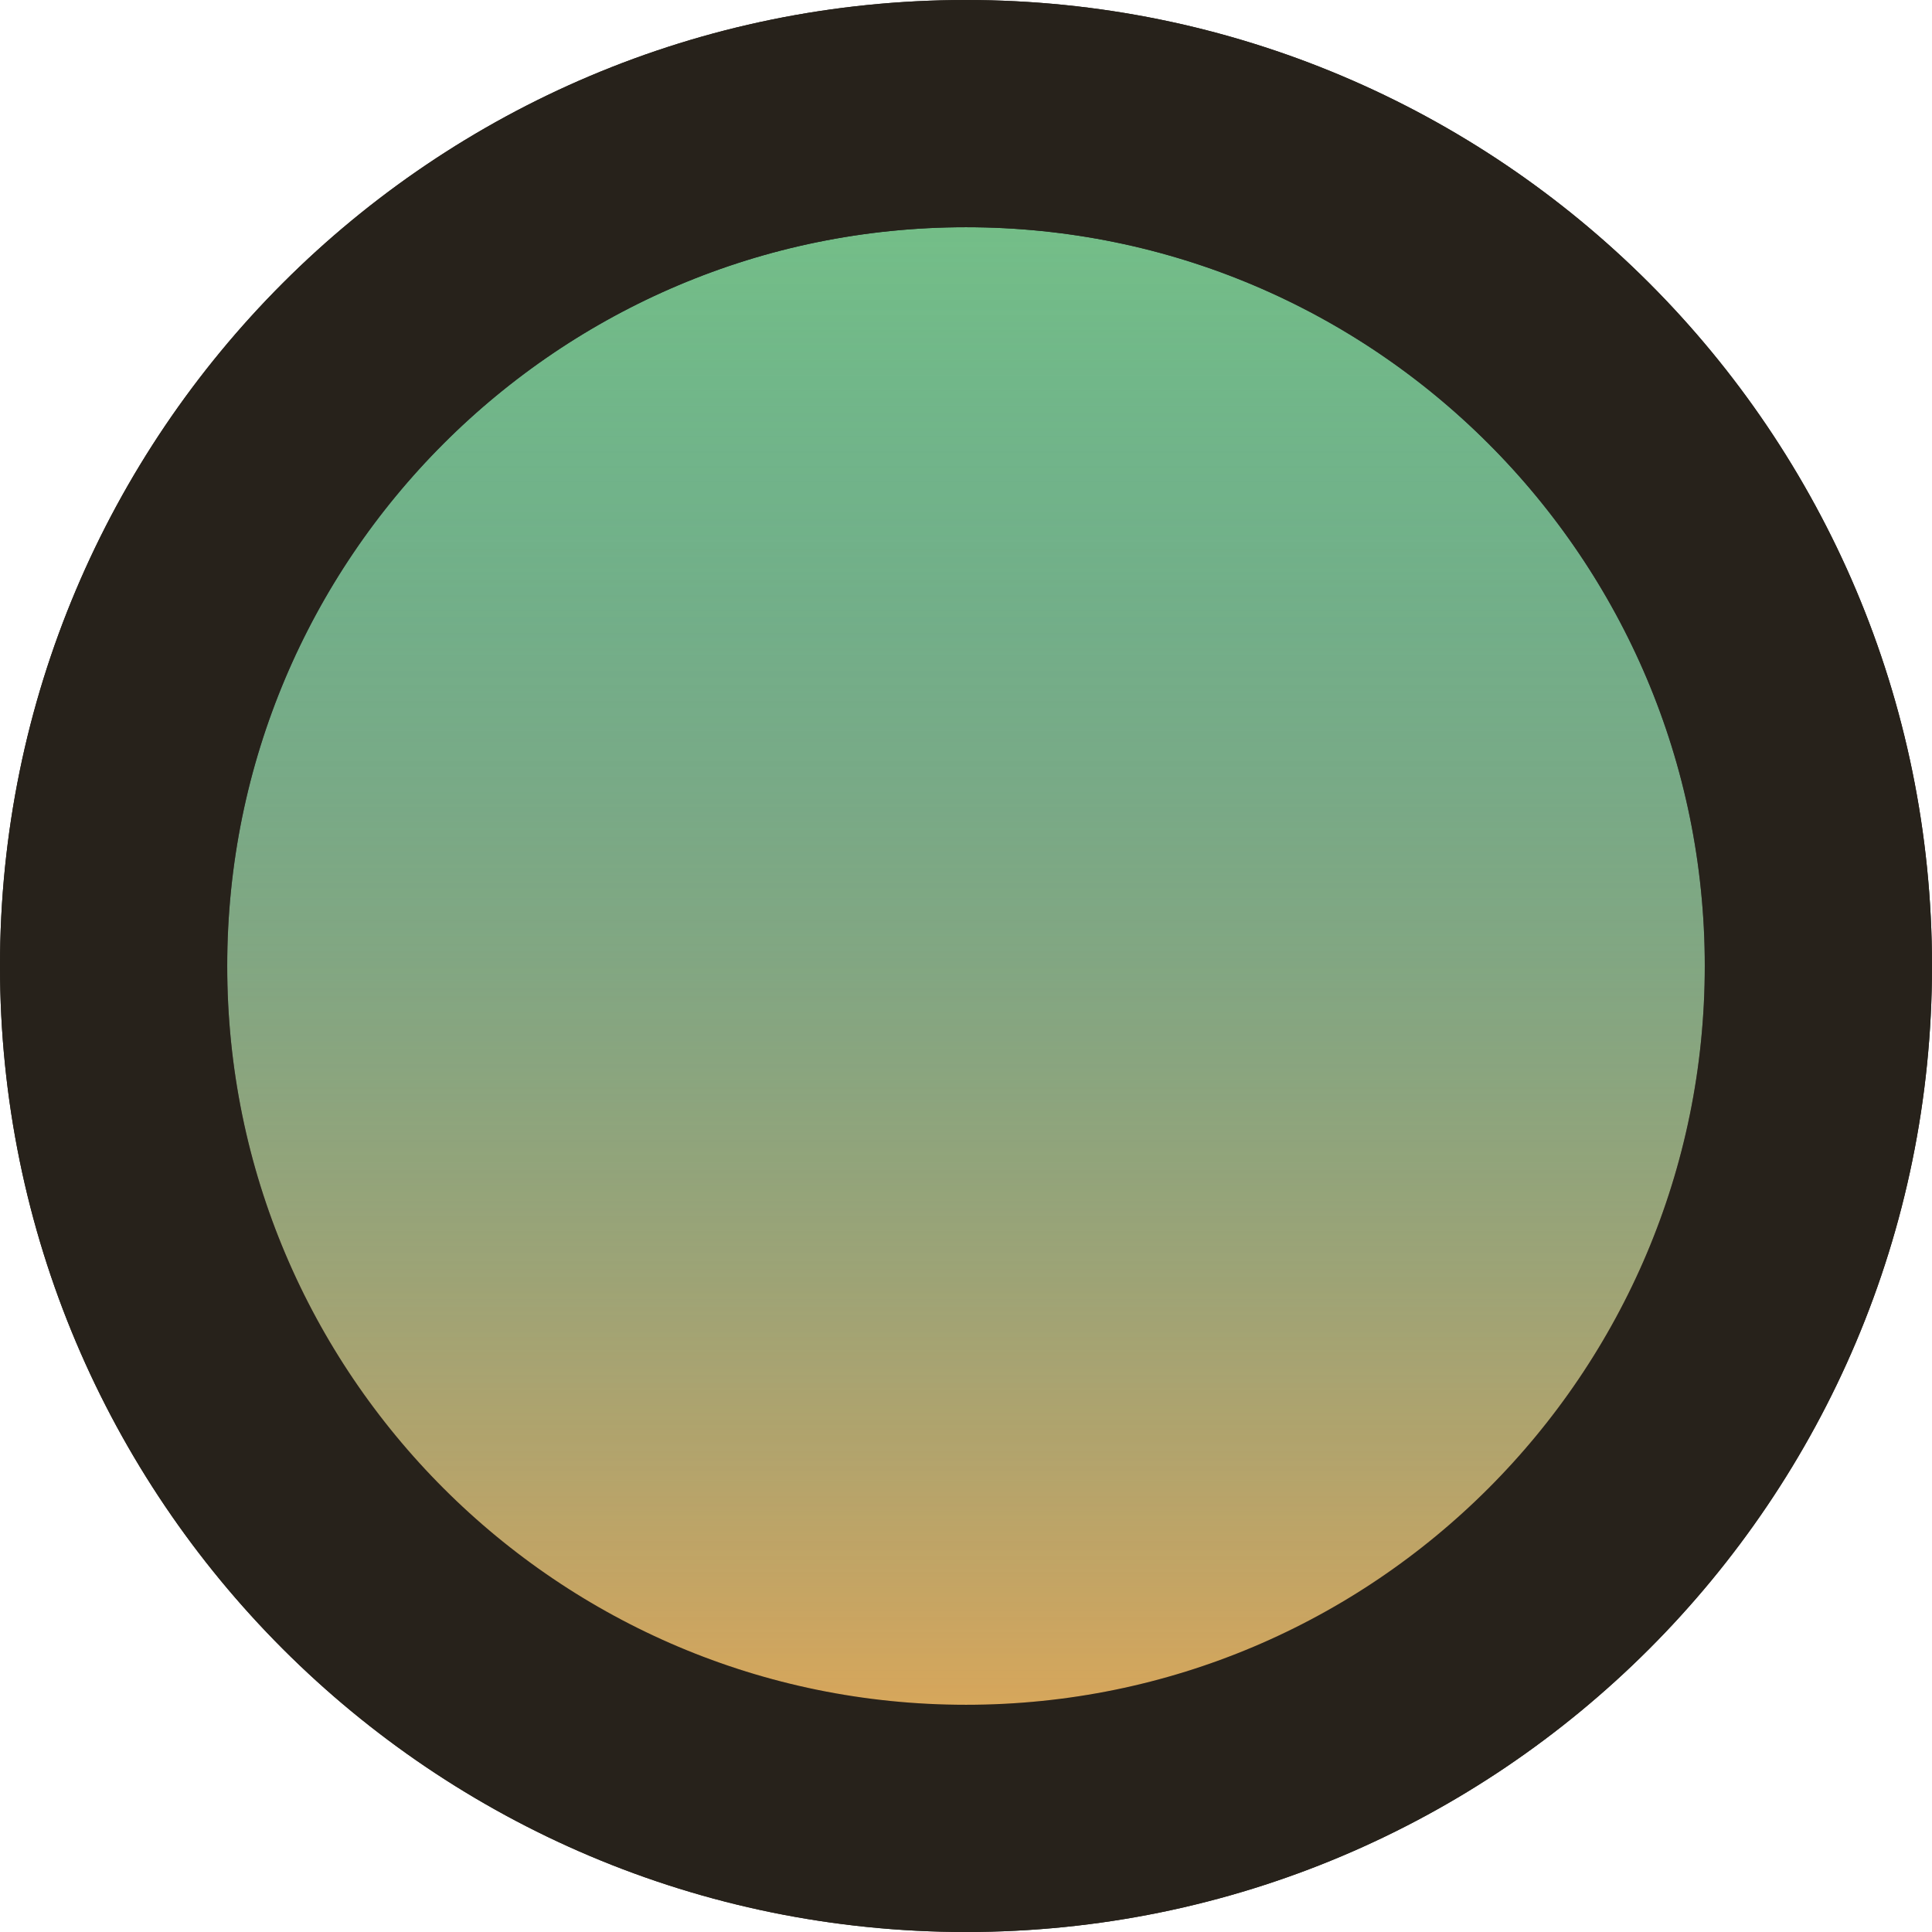
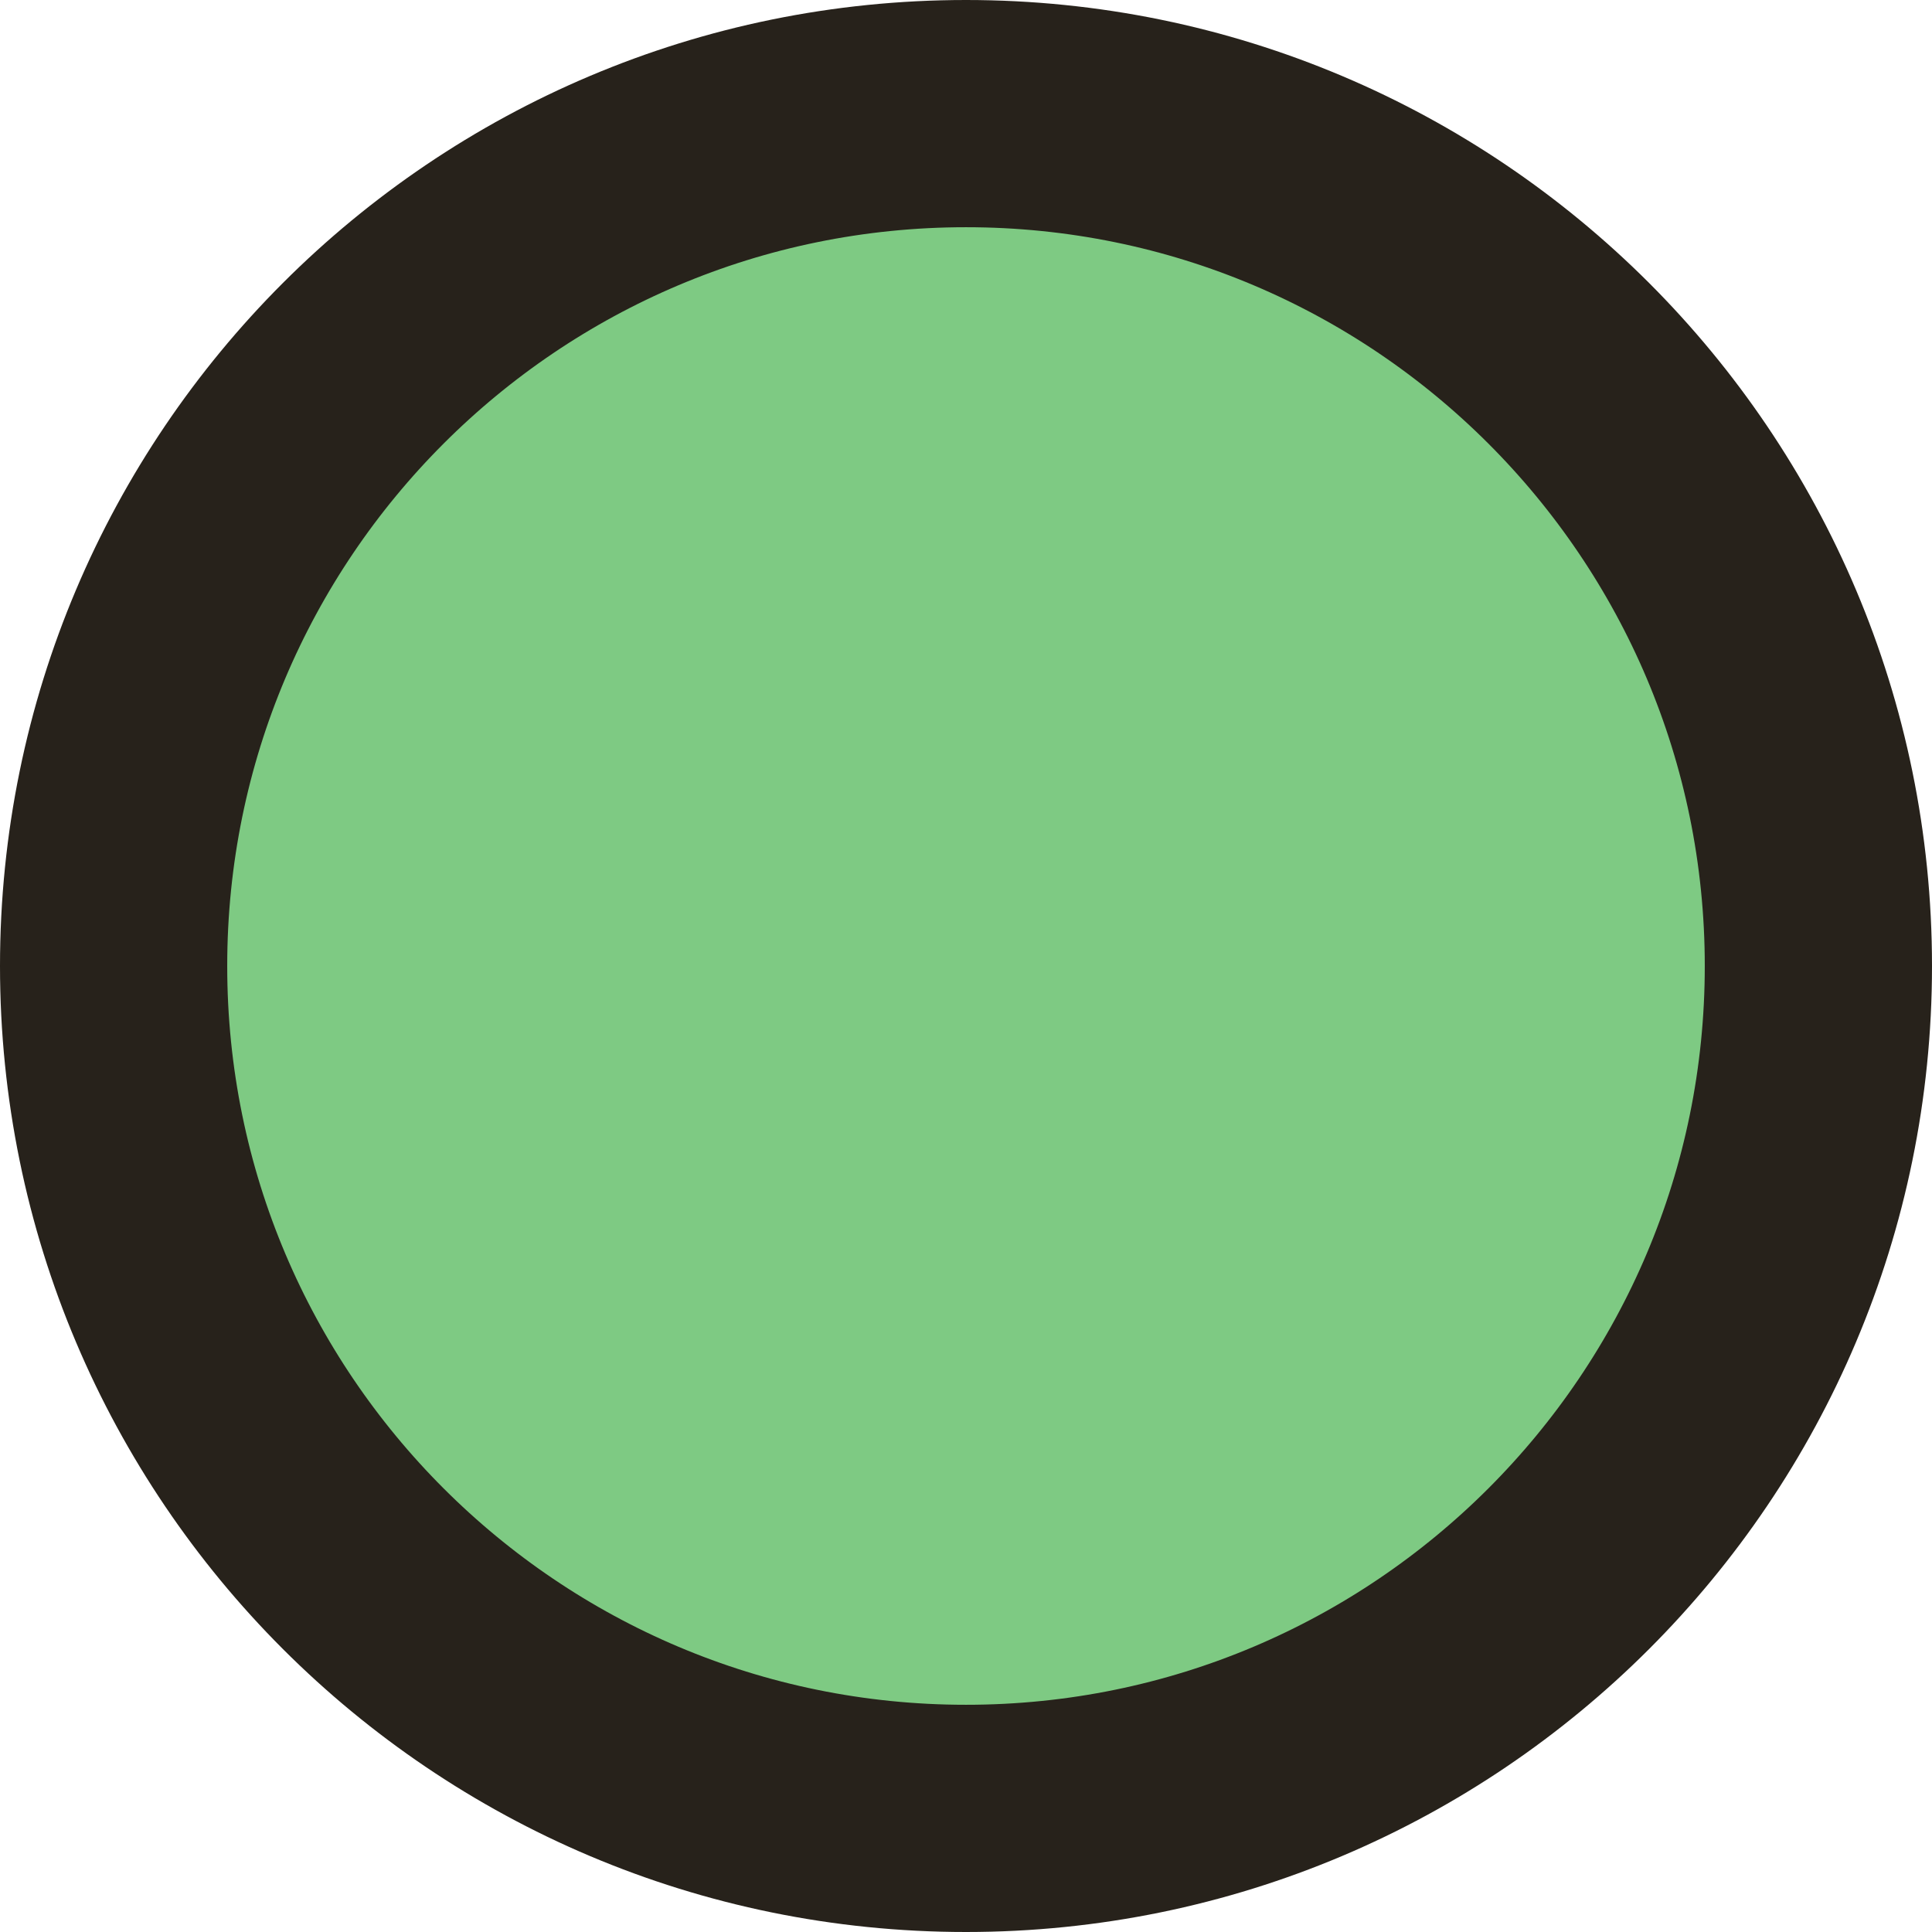
- <svg xmlns="http://www.w3.org/2000/svg" xmlns:xlink="http://www.w3.org/1999/xlink" width="34" height="34" viewBox="0 0 8.996 8.996" version="1.1" id="svg5">
-   <defs id="defs2">
-     <linearGradient id="linearGradient1">
-       <stop style="stop-color:#ffab49;stop-opacity:1;" offset="0" id="stop1" />
-       <stop style="stop-color:#0e5ab8;stop-opacity:0;" offset="1" id="stop2" />
-     </linearGradient>
-     <linearGradient xlink:href="#linearGradient1" id="linearGradient2" x1="2.3841858e-07" y1="4.498" x2="8.996" y2="4.498" gradientUnits="userSpaceOnUse" gradientTransform="translate(-8.995831)" />
-   </defs>
+ <svg xmlns="http://www.w3.org/2000/svg" width="34" height="34" viewBox="0 0 8.996 8.996" version="1.1" id="svg5">
+   <defs id="defs2" />
  <circle style="fill:#7eca83;fill-opacity:1;stroke:#27221b;stroke-width:1.058;stroke-linecap:round;stroke-miterlimit:4;stroke-dasharray:none;stroke-opacity:1" id="path292" cx="4.498" cy="4.498" r="3.969" />
-   <circle style="fill:url(#linearGradient2);fill-opacity:1;stroke:#27221b;stroke-width:1.058;stroke-linecap:round;stroke-miterlimit:4;stroke-dasharray:none;stroke-opacity:1" id="path292-9" cx="-4.498" cy="4.498" r="3.969" transform="rotate(-90)" />
</svg>
